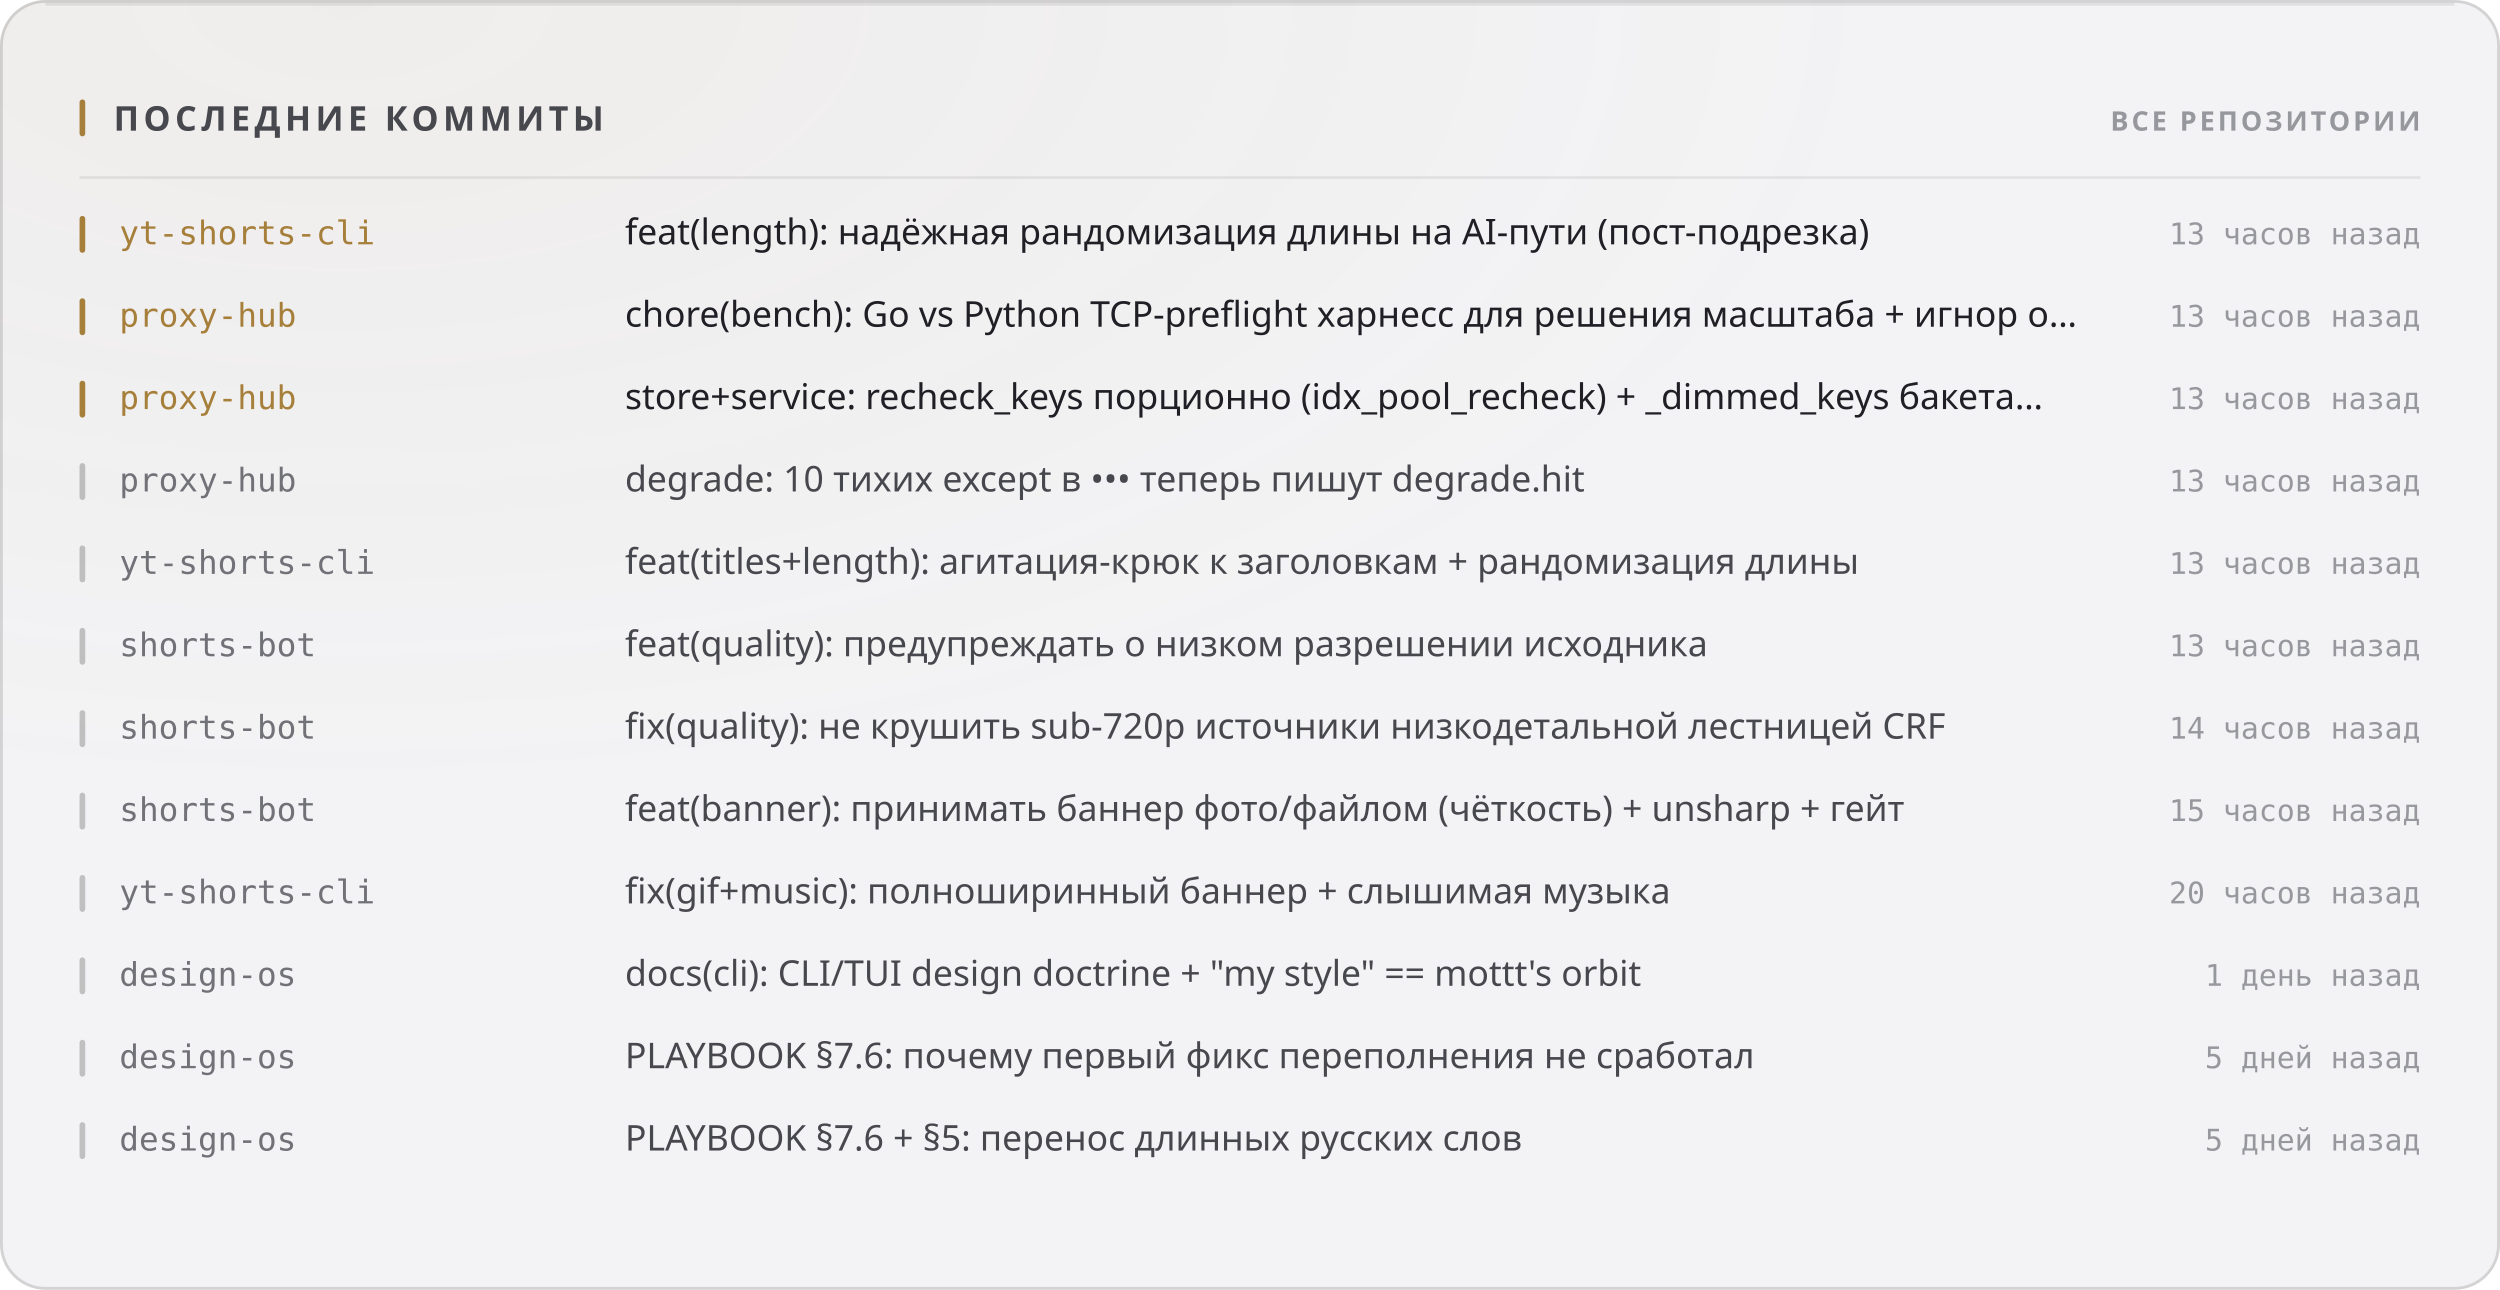
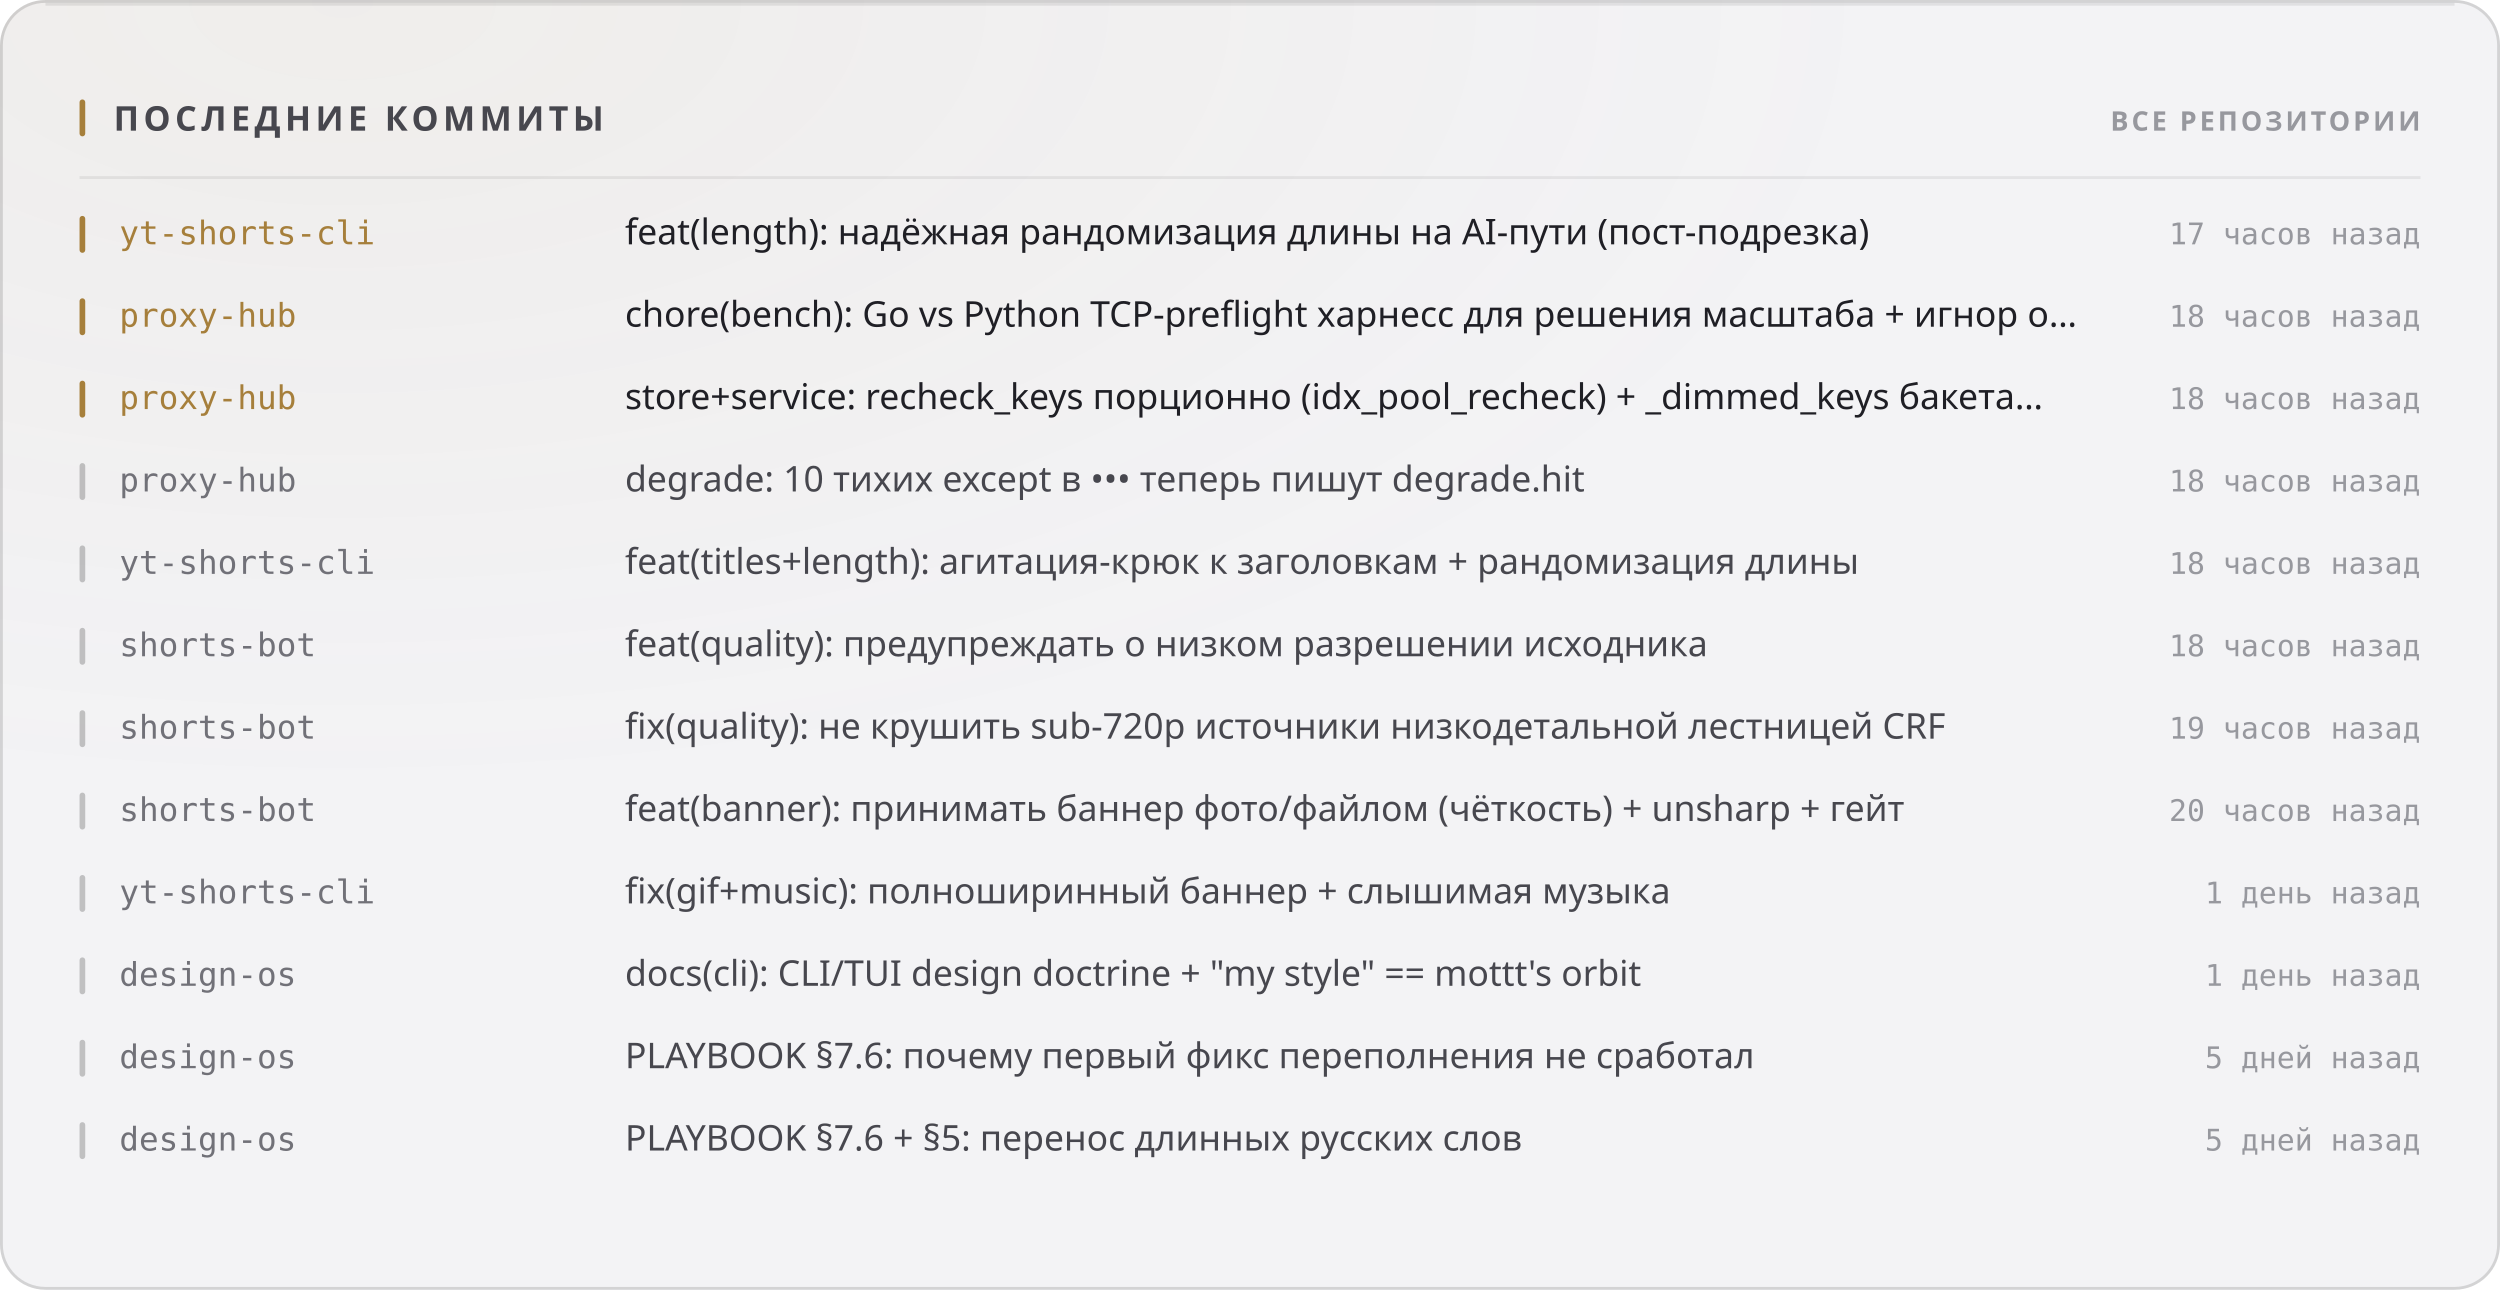
<svg xmlns="http://www.w3.org/2000/svg" width="880" height="454" viewBox="0 0 880 454" role="img">
  <style>
  text { font-family: -apple-system, BlinkMacSystemFont, 'Segoe UI', 'Noto Sans', Helvetica, Arial, sans-serif; }
  .mono { font-family: ui-monospace, 'SF Mono', 'Cascadia Mono', 'DejaVu Sans Mono', Menlo, Consolas, monospace; font-variant-numeric: tabular-nums; }
  .caps { letter-spacing: .1em; text-transform: uppercase; }

  @keyframes sheen  { from { transform: translateX(-120%); } to { transform: translateX(260%); } }
  @keyframes rise   { from { opacity: 0; transform: translateY(6px); } to { opacity: 1; transform: none; } }
  @keyframes slide  { from { opacity: 0; transform: translateX(-8px); } to { opacity: 1; transform: none; } }
  @keyframes grow   { from { transform: scaleY(0); } to { transform: scaleY(1); } }
  @keyframes widen  { from { transform: scaleX(0); } to { transform: scaleX(1); } }
  @keyframes draw   { from { stroke-dashoffset: 200; } to { stroke-dashoffset: 0; } }

  .sheen { animation: sheen 5.5s cubic-bezier(.45,0,.2,1) infinite; }
  .rise  { animation: rise .5s cubic-bezier(.16,1,.3,1) both; }
  .slide { animation: slide .42s cubic-bezier(.16,1,.3,1) both; }
  .bar   { transform-box: fill-box; transform-origin: 50% 100%;
           animation: grow .62s cubic-bezier(.16,1,.3,1) both; }
  .fill  { transform-box: fill-box; transform-origin: 0% 50%;
           animation: widen .8s cubic-bezier(.16,1,.3,1) both; }
  /* The hidden start state lives in the keyframes, never in the static rule.
     A renderer that ignores CSS animations then falls back to the FINISHED
     state — a drawn line, visible text — instead of an empty panel. */
  .spark { stroke-dasharray: 200;
           animation: draw 1.1s cubic-bezier(.16,1,.3,1) both; }

  @media (prefers-reduced-motion: reduce) {
    .sheen { animation: none; opacity: 0; }
    .rise, .slide, .bar, .fill, .spark { animation: none; opacity: 1; transform: none;
                                         stroke-dashoffset: 0; }
  }</style>
  <defs>
    <filter id="grain1" x="0" y="0" width="100%" height="100%">
      <feTurbulence type="fractalNoise" baseFrequency="0.82" numOctaves="3" stitchTiles="stitch" />
      <feColorMatrix type="saturate" values="0" />
    </filter>
    <radialGradient id="wash2" cx="14%" cy="0%" r="62%">
      <stop offset="0%" stop-color="#a67f3b" stop-opacity="0.05" />
      <stop offset="100%" stop-color="#a67f3b" stop-opacity="0" />
    </radialGradient>
  </defs>
  <rect width="880" height="454" rx="16" fill="#f3f3f5" />
  <rect width="880" height="454" rx="16" fill="url(#wash2)" />
  <rect width="880" height="454" rx="16" filter="url(#grain1)" opacity="0.035" style="mix-blend-mode:overlay" />
  <rect x=".5" y=".5" width="879" height="453" rx="15.5" fill="none" stroke="rgba(10,10,12,0.14)" />
  <path d="M16 1.5 H864" stroke="rgba(10,10,12,0.08)" stroke-width="1" fill="none" />
  <rect x="28" y="35" width="2" height="13" rx="1" fill="#a67f3b" />
  <text x="40" y="46" font-size="12" font-weight="700" fill="#47474e" letter-spacing="0.13em">ПОСЛЕДНИЕ КОММИТЫ</text>
  <text x="852" y="46" font-size="9.5" font-weight="600" fill="#97989e" text-anchor="end" letter-spacing="0.11em">ВСЕ РЕПОЗИТОРИИ</text>
  <path d="M28 62.5 H852" stroke="rgba(10,10,12,0.07)" stroke-width="1" />
  <g class="slide" opacity="1" style="">
    <rect x="28" y="76" width="2" height="13" rx="1" fill="#a67f3b" />
    <text x="42" y="86" font-size="11.5" font-weight="500" fill="#a67f3b" class="mono">yt-shorts-cli</text>
    <text x="220" y="86" font-size="12.5" font-weight="400" fill="#1f1f25">feat(length): надёжная рандомизация длины на AI-пути (пост-подрезка)</text>
-     <text x="852" y="86" font-size="10.5" font-weight="400" fill="#97989e" text-anchor="end" class="mono">13 часов назад</text>
+     <text x="852" y="86" font-size="10.5" font-weight="400" fill="#97989e" text-anchor="end" class="mono">17 часов назад</text>
  </g>
  <g class="slide" opacity="1" style=" animation-delay:0.022s;">
    <rect x="28" y="105" width="2" height="13" rx="1" fill="#a67f3b" />
    <text x="42" y="115" font-size="11.5" font-weight="500" fill="#a67f3b" class="mono">proxy-hub</text>
    <text x="220" y="115" font-size="12.5" font-weight="400" fill="#1f1f25">chore(bench): Go vs Python TCP-preflight харнесс для решения масштаба + игнор o…</text>
-     <text x="852" y="115" font-size="10.5" font-weight="400" fill="#97989e" text-anchor="end" class="mono">13 часов назад</text>
+     <text x="852" y="115" font-size="10.5" font-weight="400" fill="#97989e" text-anchor="end" class="mono">18 часов назад</text>
  </g>
  <g class="slide" opacity="1" style=" animation-delay:0.044s;">
    <rect x="28" y="134" width="2" height="13" rx="1" fill="#a67f3b" />
    <text x="42" y="144" font-size="11.5" font-weight="500" fill="#a67f3b" class="mono">proxy-hub</text>
    <text x="220" y="144" font-size="12.5" font-weight="400" fill="#1f1f25">store+service: recheck_keys порционно (idx_pool_recheck) + _dimmed_keys бакета…</text>
-     <text x="852" y="144" font-size="10.5" font-weight="400" fill="#97989e" text-anchor="end" class="mono">13 часов назад</text>
+     <text x="852" y="144" font-size="10.5" font-weight="400" fill="#97989e" text-anchor="end" class="mono">18 часов назад</text>
  </g>
  <g class="slide" opacity="1" style=" animation-delay:0.066s;">
    <rect x="28" y="163" width="2" height="13" rx="1" fill="rgba(10,10,12,0.22)" />
    <text x="42" y="173" font-size="11.5" font-weight="500" fill="#717178" class="mono">proxy-hub</text>
    <text x="220" y="173" font-size="12.5" font-weight="400" fill="#47474e">degrade: 10 тихих except в ••• теперь пишут degrade.hit</text>
-     <text x="852" y="173" font-size="10.5" font-weight="400" fill="#97989e" text-anchor="end" class="mono">13 часов назад</text>
+     <text x="852" y="173" font-size="10.5" font-weight="400" fill="#97989e" text-anchor="end" class="mono">18 часов назад</text>
  </g>
  <g class="slide" opacity="1" style=" animation-delay:0.088s;">
    <rect x="28" y="192" width="2" height="13" rx="1" fill="rgba(10,10,12,0.22)" />
    <text x="42" y="202" font-size="11.5" font-weight="500" fill="#717178" class="mono">yt-shorts-cli</text>
    <text x="220" y="202" font-size="12.5" font-weight="400" fill="#47474e">feat(titles+length): агитация-крюк к заголовкам + рандомизация длины</text>
-     <text x="852" y="202" font-size="10.5" font-weight="400" fill="#97989e" text-anchor="end" class="mono">13 часов назад</text>
+     <text x="852" y="202" font-size="10.5" font-weight="400" fill="#97989e" text-anchor="end" class="mono">18 часов назад</text>
  </g>
  <g class="slide" opacity="1" style=" animation-delay:0.110s;">
    <rect x="28" y="221" width="2" height="13" rx="1" fill="rgba(10,10,12,0.22)" />
    <text x="42" y="231" font-size="11.5" font-weight="500" fill="#717178" class="mono">shorts-bot</text>
    <text x="220" y="231" font-size="12.5" font-weight="400" fill="#47474e">feat(quality): предупреждать о низком разрешении исходника</text>
-     <text x="852" y="231" font-size="10.5" font-weight="400" fill="#97989e" text-anchor="end" class="mono">13 часов назад</text>
+     <text x="852" y="231" font-size="10.5" font-weight="400" fill="#97989e" text-anchor="end" class="mono">18 часов назад</text>
  </g>
  <g class="slide" opacity="1" style=" animation-delay:0.132s;">
    <rect x="28" y="250" width="2" height="13" rx="1" fill="rgba(10,10,12,0.22)" />
    <text x="42" y="260" font-size="11.5" font-weight="500" fill="#717178" class="mono">shorts-bot</text>
    <text x="220" y="260" font-size="12.5" font-weight="400" fill="#47474e">fix(quality): не крушить sub-720p источники низкодетальной лестницей CRF</text>
-     <text x="852" y="260" font-size="10.5" font-weight="400" fill="#97989e" text-anchor="end" class="mono">14 часов назад</text>
+     <text x="852" y="260" font-size="10.5" font-weight="400" fill="#97989e" text-anchor="end" class="mono">19 часов назад</text>
  </g>
  <g class="slide" opacity="1" style=" animation-delay:0.154s;">
    <rect x="28" y="279" width="2" height="13" rx="1" fill="rgba(10,10,12,0.22)" />
    <text x="42" y="289" font-size="11.5" font-weight="500" fill="#717178" class="mono">shorts-bot</text>
    <text x="220" y="289" font-size="12.5" font-weight="400" fill="#47474e">feat(banner): принимать баннер фото/файлом (чёткость) + unsharp + гейт</text>
-     <text x="852" y="289" font-size="10.5" font-weight="400" fill="#97989e" text-anchor="end" class="mono">15 часов назад</text>
+     <text x="852" y="289" font-size="10.5" font-weight="400" fill="#97989e" text-anchor="end" class="mono">20 часов назад</text>
  </g>
  <g class="slide" opacity="1" style=" animation-delay:0.176s;">
    <rect x="28" y="308" width="2" height="13" rx="1" fill="rgba(10,10,12,0.22)" />
    <text x="42" y="318" font-size="11.5" font-weight="500" fill="#717178" class="mono">yt-shorts-cli</text>
    <text x="220" y="318" font-size="12.5" font-weight="400" fill="#47474e">fix(gif+music): полноширинный баннер + слышимая музыка</text>
-     <text x="852" y="318" font-size="10.5" font-weight="400" fill="#97989e" text-anchor="end" class="mono">20 часов назад</text>
+     <text x="852" y="318" font-size="10.5" font-weight="400" fill="#97989e" text-anchor="end" class="mono">1 день назад</text>
  </g>
  <g class="slide" opacity="1" style=" animation-delay:0.198s;">
    <rect x="28" y="337" width="2" height="13" rx="1" fill="rgba(10,10,12,0.22)" />
    <text x="42" y="347" font-size="11.5" font-weight="500" fill="#717178" class="mono">design-os</text>
    <text x="220" y="347" font-size="12.5" font-weight="400" fill="#47474e">docs(cli): CLI/TUI design doctrine + "my style" == mottt's orbit</text>
    <text x="852" y="347" font-size="10.5" font-weight="400" fill="#97989e" text-anchor="end" class="mono">1 день назад</text>
  </g>
  <g class="slide" opacity="1" style=" animation-delay:0.220s;">
    <rect x="28" y="366" width="2" height="13" rx="1" fill="rgba(10,10,12,0.22)" />
    <text x="42" y="376" font-size="11.5" font-weight="500" fill="#717178" class="mono">design-os</text>
    <text x="220" y="376" font-size="12.5" font-weight="400" fill="#47474e">PLAYBOOK §7.6: почему первый фикс переполнения не сработал</text>
    <text x="852" y="376" font-size="10.5" font-weight="400" fill="#97989e" text-anchor="end" class="mono">5 дней назад</text>
  </g>
  <g class="slide" opacity="1" style=" animation-delay:0.242s;">
    <rect x="28" y="395" width="2" height="13" rx="1" fill="rgba(10,10,12,0.22)" />
    <text x="42" y="405" font-size="11.5" font-weight="500" fill="#717178" class="mono">design-os</text>
    <text x="220" y="405" font-size="12.5" font-weight="400" fill="#47474e">PLAYBOOK §7.6 + §5: перенос длинных русских слов</text>
    <text x="852" y="405" font-size="10.5" font-weight="400" fill="#97989e" text-anchor="end" class="mono">5 дней назад</text>
  </g>
</svg>
